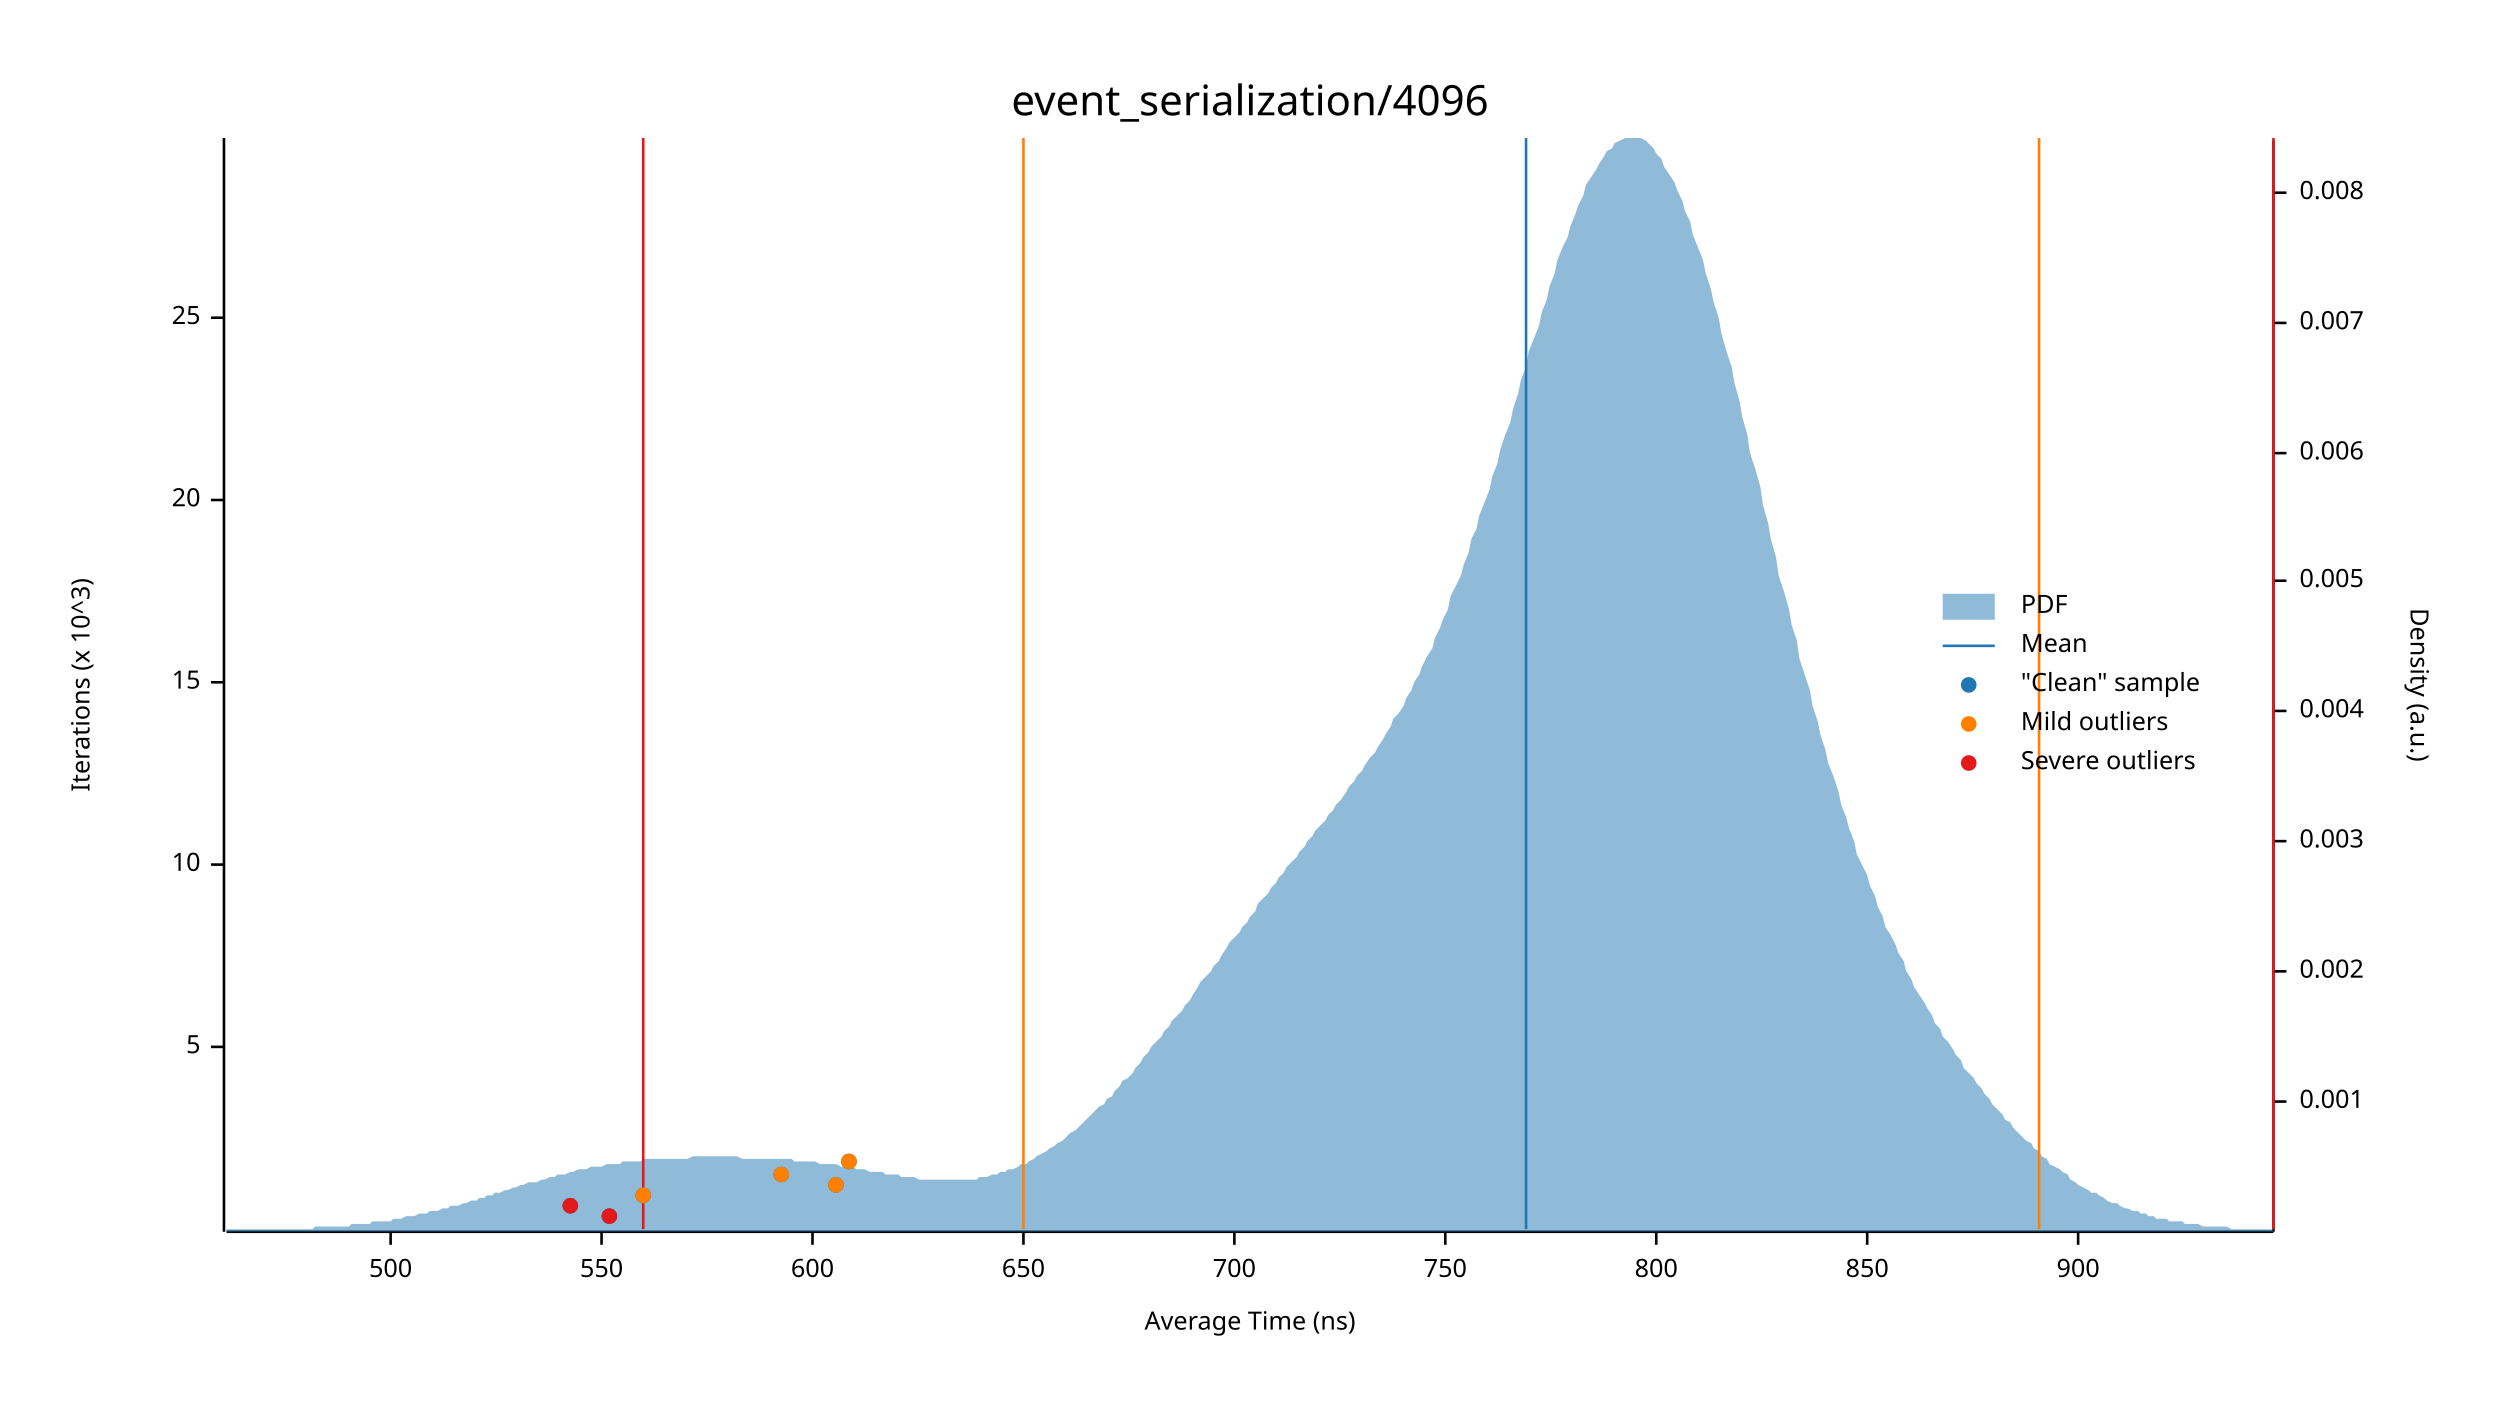
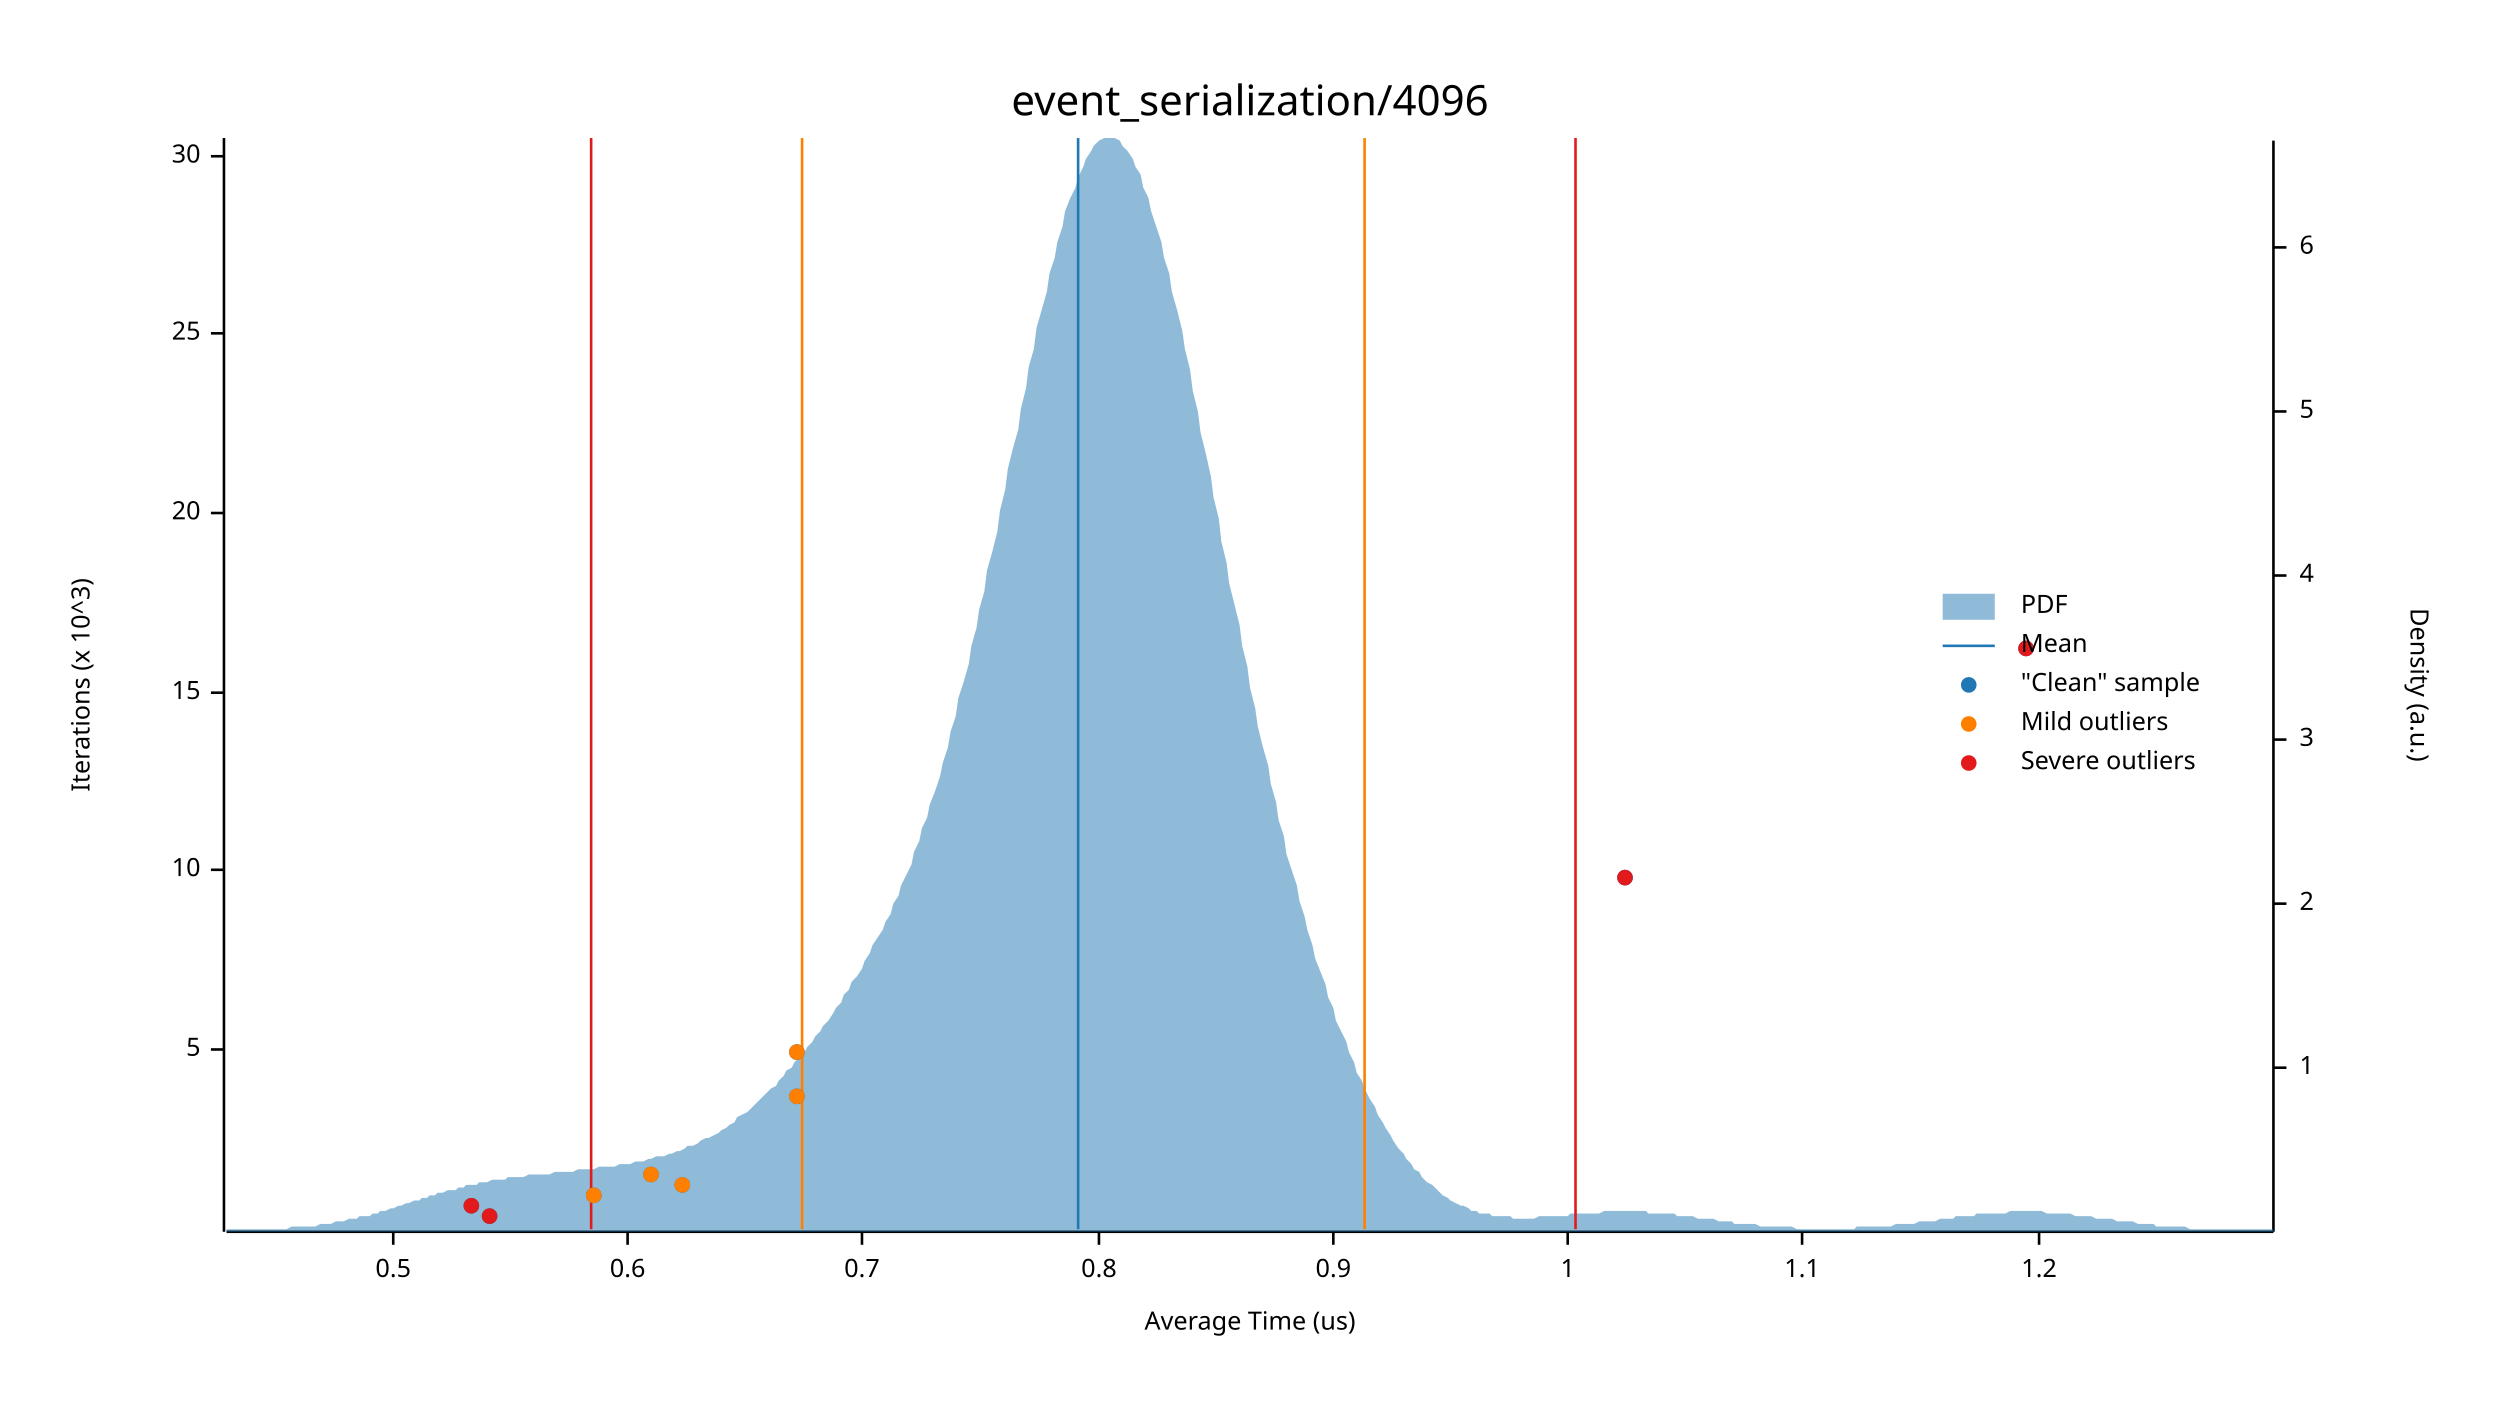
<svg xmlns="http://www.w3.org/2000/svg" width="960" height="540" viewBox="0 0 960 540">
  <text x="480" y="32" dy="0.76em" text-anchor="middle" font-family="sans-serif" font-size="16.129" opacity="1" fill="#000000">
event_serialization/4096
</text>
  <text x="27" y="263" dy="0.76em" text-anchor="middle" font-family="sans-serif" font-size="9.677" opacity="1" fill="#000000" transform="rotate(270, 27, 263)">
Iterations (x 10^3)
</text>
  <text x="480" y="513" dy="-0.5ex" text-anchor="middle" font-family="sans-serif" font-size="9.677" opacity="1" fill="#000000">
- Average Time (ns)
+ Average Time (us)
</text>
  <polyline fill="none" opacity="1" stroke="#000000" stroke-width="1" points="86,53 86,473 " />
-   <text x="77" y="402" dy="0.5ex" text-anchor="end" font-family="sans-serif" font-size="9.677" opacity="1" fill="#000000">
+   <text x="77" y="403" dy="0.5ex" text-anchor="end" font-family="sans-serif" font-size="9.677" opacity="1" fill="#000000">
5
</text>
-   <polyline fill="none" opacity="1" stroke="#000000" stroke-width="1" points="81,402 86,402 " />
-   <text x="77" y="332" dy="0.5ex" text-anchor="end" font-family="sans-serif" font-size="9.677" opacity="1" fill="#000000">
+   <polyline fill="none" opacity="1" stroke="#000000" stroke-width="1" points="81,403 86,403 " />
+   <text x="77" y="334" dy="0.5ex" text-anchor="end" font-family="sans-serif" font-size="9.677" opacity="1" fill="#000000">
10
</text>
-   <polyline fill="none" opacity="1" stroke="#000000" stroke-width="1" points="81,332 86,332 " />
-   <text x="77" y="262" dy="0.5ex" text-anchor="end" font-family="sans-serif" font-size="9.677" opacity="1" fill="#000000">
+   <polyline fill="none" opacity="1" stroke="#000000" stroke-width="1" points="81,334 86,334 " />
+   <text x="77" y="266" dy="0.5ex" text-anchor="end" font-family="sans-serif" font-size="9.677" opacity="1" fill="#000000">
15
</text>
-   <polyline fill="none" opacity="1" stroke="#000000" stroke-width="1" points="81,262 86,262 " />
-   <text x="77" y="192" dy="0.5ex" text-anchor="end" font-family="sans-serif" font-size="9.677" opacity="1" fill="#000000">
+   <polyline fill="none" opacity="1" stroke="#000000" stroke-width="1" points="81,266 86,266 " />
+   <text x="77" y="197" dy="0.5ex" text-anchor="end" font-family="sans-serif" font-size="9.677" opacity="1" fill="#000000">
20
</text>
-   <polyline fill="none" opacity="1" stroke="#000000" stroke-width="1" points="81,192 86,192 " />
-   <text x="77" y="122" dy="0.5ex" text-anchor="end" font-family="sans-serif" font-size="9.677" opacity="1" fill="#000000">
+   <polyline fill="none" opacity="1" stroke="#000000" stroke-width="1" points="81,197 86,197 " />
+   <text x="77" y="128" dy="0.5ex" text-anchor="end" font-family="sans-serif" font-size="9.677" opacity="1" fill="#000000">
25
</text>
-   <polyline fill="none" opacity="1" stroke="#000000" stroke-width="1" points="81,122 86,122 " />
+   <polyline fill="none" opacity="1" stroke="#000000" stroke-width="1" points="81,128 86,128 " />
+   <text x="77" y="60" dy="0.5ex" text-anchor="end" font-family="sans-serif" font-size="9.677" opacity="1" fill="#000000">
+ 30
+ </text>
+   <polyline fill="none" opacity="1" stroke="#000000" stroke-width="1" points="81,60 86,60 " />
  <polyline fill="none" opacity="1" stroke="#000000" stroke-width="1" points="87,473 873,473 " />
-   <text x="150" y="483" dy="0.76em" text-anchor="middle" font-family="sans-serif" font-size="9.677" opacity="1" fill="#000000">
- 500
+   <text x="151" y="483" dy="0.76em" text-anchor="middle" font-family="sans-serif" font-size="9.677" opacity="1" fill="#000000">
+ 0.5
</text>
-   <polyline fill="none" opacity="1" stroke="#000000" stroke-width="1" points="150,473 150,478 " />
-   <text x="231" y="483" dy="0.76em" text-anchor="middle" font-family="sans-serif" font-size="9.677" opacity="1" fill="#000000">
- 550
+   <polyline fill="none" opacity="1" stroke="#000000" stroke-width="1" points="151,473 151,478 " />
+   <text x="241" y="483" dy="0.76em" text-anchor="middle" font-family="sans-serif" font-size="9.677" opacity="1" fill="#000000">
+ 0.6
</text>
-   <polyline fill="none" opacity="1" stroke="#000000" stroke-width="1" points="231,473 231,478 " />
-   <text x="312" y="483" dy="0.76em" text-anchor="middle" font-family="sans-serif" font-size="9.677" opacity="1" fill="#000000">
- 600
+   <polyline fill="none" opacity="1" stroke="#000000" stroke-width="1" points="241,473 241,478 " />
+   <text x="331" y="483" dy="0.76em" text-anchor="middle" font-family="sans-serif" font-size="9.677" opacity="1" fill="#000000">
+ 0.7
</text>
-   <polyline fill="none" opacity="1" stroke="#000000" stroke-width="1" points="312,473 312,478 " />
-   <text x="393" y="483" dy="0.76em" text-anchor="middle" font-family="sans-serif" font-size="9.677" opacity="1" fill="#000000">
- 650
+   <polyline fill="none" opacity="1" stroke="#000000" stroke-width="1" points="331,473 331,478 " />
+   <text x="422" y="483" dy="0.76em" text-anchor="middle" font-family="sans-serif" font-size="9.677" opacity="1" fill="#000000">
+ 0.8
</text>
-   <polyline fill="none" opacity="1" stroke="#000000" stroke-width="1" points="393,473 393,478 " />
-   <text x="474" y="483" dy="0.76em" text-anchor="middle" font-family="sans-serif" font-size="9.677" opacity="1" fill="#000000">
- 700
+   <polyline fill="none" opacity="1" stroke="#000000" stroke-width="1" points="422,473 422,478 " />
+   <text x="512" y="483" dy="0.76em" text-anchor="middle" font-family="sans-serif" font-size="9.677" opacity="1" fill="#000000">
+ 0.9
</text>
-   <polyline fill="none" opacity="1" stroke="#000000" stroke-width="1" points="474,473 474,478 " />
-   <text x="555" y="483" dy="0.76em" text-anchor="middle" font-family="sans-serif" font-size="9.677" opacity="1" fill="#000000">
- 750
+   <polyline fill="none" opacity="1" stroke="#000000" stroke-width="1" points="512,473 512,478 " />
+   <text x="602" y="483" dy="0.76em" text-anchor="middle" font-family="sans-serif" font-size="9.677" opacity="1" fill="#000000">
+ 1
</text>
-   <polyline fill="none" opacity="1" stroke="#000000" stroke-width="1" points="555,473 555,478 " />
-   <text x="636" y="483" dy="0.76em" text-anchor="middle" font-family="sans-serif" font-size="9.677" opacity="1" fill="#000000">
- 800
+   <polyline fill="none" opacity="1" stroke="#000000" stroke-width="1" points="602,473 602,478 " />
+   <text x="692" y="483" dy="0.76em" text-anchor="middle" font-family="sans-serif" font-size="9.677" opacity="1" fill="#000000">
+ 1.1
</text>
-   <polyline fill="none" opacity="1" stroke="#000000" stroke-width="1" points="636,473 636,478 " />
-   <text x="717" y="483" dy="0.76em" text-anchor="middle" font-family="sans-serif" font-size="9.677" opacity="1" fill="#000000">
- 850
+   <polyline fill="none" opacity="1" stroke="#000000" stroke-width="1" points="692,473 692,478 " />
+   <text x="783" y="483" dy="0.76em" text-anchor="middle" font-family="sans-serif" font-size="9.677" opacity="1" fill="#000000">
+ 1.2
</text>
-   <polyline fill="none" opacity="1" stroke="#000000" stroke-width="1" points="717,473 717,478 " />
-   <text x="798" y="483" dy="0.76em" text-anchor="middle" font-family="sans-serif" font-size="9.677" opacity="1" fill="#000000">
- 900
- </text>
-   <polyline fill="none" opacity="1" stroke="#000000" stroke-width="1" points="798,473 798,478 " />
+   <polyline fill="none" opacity="1" stroke="#000000" stroke-width="1" points="783,473 783,478 " />
  <text x="933" y="263" dy="0.76em" text-anchor="middle" font-family="sans-serif" font-size="9.677" opacity="1" fill="#000000" transform="rotate(90, 933, 263)">
Density (a.u.)
</text>
  <polyline fill="none" opacity="1" stroke="#000000" stroke-width="1" points="873,54 873,473 " />
-   <text x="883" y="423" dy="0.5ex" text-anchor="start" font-family="sans-serif" font-size="9.677" opacity="1" fill="#000000">
- 0.001
+   <text x="883" y="410" dy="0.5ex" text-anchor="start" font-family="sans-serif" font-size="9.677" opacity="1" fill="#000000">
+ 1
</text>
-   <polyline fill="none" opacity="1" stroke="#000000" stroke-width="1" points="873,423 878,423 " />
-   <text x="883" y="373" dy="0.5ex" text-anchor="start" font-family="sans-serif" font-size="9.677" opacity="1" fill="#000000">
- 0.002
+   <polyline fill="none" opacity="1" stroke="#000000" stroke-width="1" points="873,410 878,410 " />
+   <text x="883" y="347" dy="0.5ex" text-anchor="start" font-family="sans-serif" font-size="9.677" opacity="1" fill="#000000">
+ 2
</text>
-   <polyline fill="none" opacity="1" stroke="#000000" stroke-width="1" points="873,373 878,373 " />
-   <text x="883" y="323" dy="0.5ex" text-anchor="start" font-family="sans-serif" font-size="9.677" opacity="1" fill="#000000">
- 0.003
+   <polyline fill="none" opacity="1" stroke="#000000" stroke-width="1" points="873,347 878,347 " />
+   <text x="883" y="284" dy="0.5ex" text-anchor="start" font-family="sans-serif" font-size="9.677" opacity="1" fill="#000000">
+ 3
</text>
-   <polyline fill="none" opacity="1" stroke="#000000" stroke-width="1" points="873,323 878,323 " />
-   <text x="883" y="273" dy="0.5ex" text-anchor="start" font-family="sans-serif" font-size="9.677" opacity="1" fill="#000000">
- 0.004
+   <polyline fill="none" opacity="1" stroke="#000000" stroke-width="1" points="873,284 878,284 " />
+   <text x="883" y="221" dy="0.5ex" text-anchor="start" font-family="sans-serif" font-size="9.677" opacity="1" fill="#000000">
+ 4
</text>
-   <polyline fill="none" opacity="1" stroke="#000000" stroke-width="1" points="873,273 878,273 " />
-   <text x="883" y="223" dy="0.5ex" text-anchor="start" font-family="sans-serif" font-size="9.677" opacity="1" fill="#000000">
- 0.005
+   <polyline fill="none" opacity="1" stroke="#000000" stroke-width="1" points="873,221 878,221 " />
+   <text x="883" y="158" dy="0.5ex" text-anchor="start" font-family="sans-serif" font-size="9.677" opacity="1" fill="#000000">
+ 5
</text>
-   <polyline fill="none" opacity="1" stroke="#000000" stroke-width="1" points="873,223 878,223 " />
-   <text x="883" y="174" dy="0.5ex" text-anchor="start" font-family="sans-serif" font-size="9.677" opacity="1" fill="#000000">
- 0.006
+   <polyline fill="none" opacity="1" stroke="#000000" stroke-width="1" points="873,158 878,158 " />
+   <text x="883" y="95" dy="0.5ex" text-anchor="start" font-family="sans-serif" font-size="9.677" opacity="1" fill="#000000">
+ 6
</text>
-   <polyline fill="none" opacity="1" stroke="#000000" stroke-width="1" points="873,174 878,174 " />
-   <text x="883" y="124" dy="0.5ex" text-anchor="start" font-family="sans-serif" font-size="9.677" opacity="1" fill="#000000">
- 0.007
- </text>
-   <polyline fill="none" opacity="1" stroke="#000000" stroke-width="1" points="873,124 878,124 " />
-   <text x="883" y="74" dy="0.5ex" text-anchor="start" font-family="sans-serif" font-size="9.677" opacity="1" fill="#000000">
- 0.008
- </text>
-   <polyline fill="none" opacity="1" stroke="#000000" stroke-width="1" points="873,74 878,74 " />
-   <polygon opacity="0.5" fill="#1F78B4" points="87,472 88,472 90,472 91,472 93,472 94,472 96,472 98,472 99,472 101,472 102,472 104,472 105,472 107,472 109,472 110,472 112,472 113,472 115,472 116,472 118,472 120,472 121,471 123,471 124,471 126,471 127,471 129,471 131,471 132,471 134,471 135,470 137,470 138,470 140,470 142,470 143,469 145,469 146,469 148,469 150,469 151,468 153,468 154,468 156,467 157,467 159,467 161,466 162,466 164,466 165,465 167,465 168,465 170,464 172,464 173,463 175,463 176,463 178,462 179,462 181,461 183,461 184,460 186,460 187,459 189,459 190,458 192,458 194,457 195,457 197,456 198,456 200,455 201,455 203,454 205,454 206,454 208,453 209,453 211,452 213,452 214,451 216,451 217,451 219,450 220,450 222,449 224,449 225,449 227,448 228,448 230,448 231,448 233,447 235,447 236,447 238,447 239,446 241,446 242,446 244,446 246,446 247,445 249,445 250,445 252,445 253,445 255,445 257,445 258,445 260,445 261,445 263,445 264,445 266,444 268,444 269,444 271,444 272,444 274,444 276,444 277,444 279,444 280,444 282,444 283,444 285,445 287,445 288,445 290,445 291,445 293,445 294,445 296,445 298,445 299,445 301,445 302,445 304,445 305,446 307,446 309,446 310,446 312,446 313,446 315,447 316,447 318,447 320,447 321,447 323,448 324,448 326,448 327,448 329,449 331,449 332,449 334,450 335,450 337,450 339,450 340,451 342,451 343,451 345,451 346,452 348,452 350,452 351,452 353,453 354,453 356,453 357,453 359,453 361,453 362,453 364,453 365,453 367,453 368,453 370,453 372,453 373,453 375,453 376,452 378,452 379,452 381,451 383,451 384,450 386,450 387,449 389,449 391,448 392,447 394,447 395,446 397,445 398,444 400,443 402,442 403,441 405,440 406,439 408,438 409,437 411,435 413,434 414,433 416,431 417,430 419,428 420,427 422,425 424,424 425,422 427,421 428,419 430,417 431,415 433,414 435,412 436,410 438,408 439,406 441,404 442,402 444,400 446,398 447,396 449,394 450,392 452,390 454,388 455,386 457,384 458,382 460,379 461,377 463,375 465,373 466,371 468,369 469,367 471,364 472,362 474,360 476,358 477,356 479,354 480,352 482,350 483,347 485,345 487,343 488,341 490,339 491,337 493,335 494,333 496,331 498,329 499,327 501,325 502,323 504,321 505,319 507,317 509,315 510,313 512,311 513,309 515,307 517,304 518,302 520,300 521,298 523,296 524,294 526,291 528,289 529,287 531,284 532,282 534,279 535,276 537,274 539,271 540,268 542,265 543,262 545,259 546,256 548,252 550,249 551,245 553,241 554,238 556,234 557,229 559,225 561,221 562,217 564,212 565,207 567,203 568,198 570,193 572,188 573,183 575,178 576,173 578,167 580,162 581,157 583,151 584,146 586,141 587,135 589,130 591,125 592,120 594,115 595,110 597,105 598,100 600,95 602,91 603,87 605,82 606,79 608,75 609,71 611,68 613,65 614,63 616,60 617,58 619,57 620,55 622,54 624,53 625,53 627,53 628,53 630,53 632,54 633,55 635,57 636,59 638,61 639,64 641,67 643,70 644,73 646,77 647,81 649,85 650,90 652,95 654,100 655,105 657,111 658,116 660,122 661,128 663,135 665,141 666,147 668,154 669,160 671,167 672,174 674,180 676,187 677,194 679,201 680,207 682,214 683,221 685,227 687,234 688,240 690,246 691,253 693,259 695,265 696,271 698,277 699,282 701,288 702,293 704,298 706,304 707,309 709,314 710,318 712,323 713,328 715,332 717,336 718,340 720,344 721,348 723,352 724,356 726,359 728,363 729,366 731,369 732,373 734,376 735,379 737,382 739,385 740,387 742,390 743,393 745,395 746,398 748,400 750,403 751,405 753,407 754,410 756,412 758,414 759,416 761,418 762,420 764,422 765,424 767,426 769,428 770,430 772,431 773,433 775,435 776,436 778,438 780,439 781,441 783,442 784,444 786,445 787,447 789,448 791,449 792,450 794,451 795,453 797,454 798,455 800,456 802,457 803,458 805,458 806,459 808,460 809,461 811,462 813,462 814,463 816,464 817,464 819,465 821,465 822,466 824,466 825,467 827,467 828,468 830,468 832,468 833,469 835,469 836,469 838,469 839,470 841,470 843,470 844,470 846,471 847,471 849,471 850,471 852,471 854,471 855,471 857,472 858,472 860,472 861,472 863,472 865,472 866,472 868,472 869,472 871,472 873,472 873,473 87,473 " />
-   <polyline fill="none" opacity="1" stroke="#1F78B4" stroke-width="1" points="586,472 586,53 " />
-   <polyline fill="none" opacity="1" stroke="#FF7F00" stroke-width="1" points="393,472 393,53 " />
-   <polyline fill="none" opacity="1" stroke="#FF7F00" stroke-width="1" points="783,472 783,53 " />
-   <polyline fill="none" opacity="1" stroke="#E31A1C" stroke-width="1" points="247,472 247,53 " />
-   <polyline fill="none" opacity="1" stroke="#E31A1C" stroke-width="1" points="873,472 873,53 " />
-   <circle cx="234" cy="467" r="3" opacity="1" fill="#1F78B4" stroke="none" stroke-width="1" />
-   <circle cx="219" cy="463" r="3" opacity="1" fill="#1F78B4" stroke="none" stroke-width="1" />
-   <circle cx="247" cy="459" r="3" opacity="1" fill="#1F78B4" stroke="none" stroke-width="1" />
-   <circle cx="321" cy="455" r="3" opacity="1" fill="#1F78B4" stroke="none" stroke-width="1" />
-   <circle cx="300" cy="451" r="3" opacity="1" fill="#1F78B4" stroke="none" stroke-width="1" />
-   <circle cx="326" cy="446" r="3" opacity="1" fill="#1F78B4" stroke="none" stroke-width="1" />
-   <circle cx="247" cy="459" r="3" opacity="1" fill="#FF7F00" stroke="none" stroke-width="1" />
-   <circle cx="321" cy="455" r="3" opacity="1" fill="#FF7F00" stroke="none" stroke-width="1" />
-   <circle cx="300" cy="451" r="3" opacity="1" fill="#FF7F00" stroke="none" stroke-width="1" />
-   <circle cx="326" cy="446" r="3" opacity="1" fill="#FF7F00" stroke="none" stroke-width="1" />
-   <circle cx="234" cy="467" r="3" opacity="1" fill="#E31A1C" stroke="none" stroke-width="1" />
-   <circle cx="219" cy="463" r="3" opacity="1" fill="#E31A1C" stroke="none" stroke-width="1" />
+   <polyline fill="none" opacity="1" stroke="#000000" stroke-width="1" points="873,95 878,95 " />
+   <polygon opacity="0.5" fill="#1F78B4" points="87,472 88,472 90,472 91,472 93,472 94,472 96,472 98,472 99,472 101,472 102,472 104,472 105,472 107,472 109,472 110,472 112,471 113,471 115,471 116,471 118,471 120,471 121,471 123,470 124,470 126,470 127,470 129,469 131,469 132,469 134,468 135,468 137,468 138,467 140,467 142,467 143,466 145,466 146,465 148,465 150,464 151,464 153,463 154,463 156,462 157,462 159,461 161,461 162,460 164,460 165,459 167,459 168,458 170,458 172,457 173,457 175,457 176,456 178,456 179,455 181,455 183,455 184,454 186,454 187,454 189,453 190,453 192,453 194,453 195,452 197,452 198,452 200,452 201,452 203,451 205,451 206,451 208,451 209,451 211,451 213,450 214,450 216,450 217,450 219,450 220,450 222,449 224,449 225,449 227,449 228,449 230,448 231,448 233,448 235,448 236,448 238,447 239,447 241,447 242,447 244,446 246,446 247,446 249,445 250,445 252,444 253,444 255,444 257,443 258,443 260,442 261,442 263,441 264,440 266,440 268,439 269,438 271,437 272,437 274,436 276,435 277,434 279,433 280,432 282,431 283,429 285,428 287,427 288,426 290,424 291,423 293,421 294,420 296,418 298,417 299,415 301,413 302,411 304,410 305,408 307,406 309,404 310,402 312,400 313,398 315,396 316,394 318,392 320,389 321,387 323,385 324,382 326,380 327,377 329,375 331,372 332,369 334,366 335,363 337,360 339,357 340,354 342,351 343,347 345,344 346,340 348,336 350,332 351,327 353,323 354,318 356,314 357,309 359,304 361,298 362,293 364,287 365,281 367,275 368,268 370,262 372,255 373,248 375,241 376,234 378,227 379,219 381,212 383,204 384,196 386,188 387,180 389,172 391,165 392,157 394,149 395,141 397,134 398,126 400,119 402,112 403,105 405,99 406,93 408,87 409,81 411,76 413,72 414,68 416,64 417,61 419,58 420,56 422,54 424,53 425,53 427,53 428,53 430,54 431,56 433,58 435,61 436,64 438,67 439,72 441,76 442,81 444,87 446,93 447,99 449,105 450,112 452,119 454,127 455,134 457,142 458,150 460,158 461,166 463,174 465,183 466,191 468,199 469,208 471,216 472,224 474,232 476,240 477,248 479,256 480,264 482,272 483,279 485,287 487,294 488,301 490,308 491,315 493,321 494,328 496,334 498,340 499,346 501,352 502,357 504,363 505,368 507,373 509,378 510,383 512,387 513,392 515,396 517,400 518,404 520,408 521,412 523,415 524,418 526,422 528,425 529,428 531,431 532,433 534,436 535,438 537,441 539,443 540,445 542,447 543,449 545,450 546,452 548,454 550,455 551,456 553,458 554,459 556,460 557,461 559,462 561,463 562,463 564,464 565,465 567,465 568,466 570,466 572,466 573,467 575,467 576,467 578,467 580,467 581,468 583,468 584,468 586,468 587,468 589,468 591,467 592,467 594,467 595,467 597,467 598,467 600,467 602,467 603,466 605,466 606,466 608,466 609,466 611,466 613,466 614,466 616,465 617,465 619,465 620,465 622,465 624,465 625,465 627,465 628,465 630,465 632,465 633,466 635,466 636,466 638,466 639,466 641,466 643,466 644,467 646,467 647,467 649,467 650,467 652,468 654,468 655,468 657,468 658,468 660,469 661,469 663,469 665,469 666,470 668,470 669,470 671,470 672,470 674,470 676,471 677,471 679,471 680,471 682,471 683,471 685,471 687,471 688,471 690,472 691,472 693,472 695,472 696,472 698,472 699,472 701,472 702,472 704,472 706,472 707,472 709,472 710,472 712,472 713,471 715,471 717,471 718,471 720,471 721,471 723,471 724,471 726,471 728,470 729,470 731,470 732,470 734,470 735,470 737,469 739,469 740,469 742,469 743,469 745,468 746,468 748,468 750,468 751,467 753,467 754,467 756,467 758,467 759,466 761,466 762,466 764,466 765,466 767,466 769,466 770,466 772,465 773,465 775,465 776,465 778,465 780,465 781,465 783,465 784,465 786,466 787,466 789,466 791,466 792,466 794,466 795,466 797,467 798,467 800,467 802,467 803,467 805,468 806,468 808,468 809,468 811,468 813,469 814,469 816,469 817,469 819,469 821,470 822,470 824,470 825,470 827,470 828,471 830,471 832,471 833,471 835,471 836,471 838,471 839,471 841,472 843,472 844,472 846,472 847,472 849,472 850,472 852,472 854,472 855,472 857,472 858,472 860,472 861,472 863,472 865,472 866,472 868,472 869,472 871,472 873,472 873,473 87,473 " />
+   <polyline fill="none" opacity="1" stroke="#1F78B4" stroke-width="1" points="414,472 414,53 " />
+   <polyline fill="none" opacity="1" stroke="#FF7F00" stroke-width="1" points="308,472 308,53 " />
+   <polyline fill="none" opacity="1" stroke="#FF7F00" stroke-width="1" points="524,472 524,53 " />
+   <polyline fill="none" opacity="1" stroke="#E31A1C" stroke-width="1" points="227,472 227,53 " />
+   <polyline fill="none" opacity="1" stroke="#E31A1C" stroke-width="1" points="605,472 605,53 " />
+   <circle cx="188" cy="467" r="3" opacity="1" fill="#1F78B4" stroke="none" stroke-width="1" />
+   <circle cx="181" cy="463" r="3" opacity="1" fill="#1F78B4" stroke="none" stroke-width="1" />
+   <circle cx="228" cy="459" r="3" opacity="1" fill="#1F78B4" stroke="none" stroke-width="1" />
+   <circle cx="262" cy="455" r="3" opacity="1" fill="#1F78B4" stroke="none" stroke-width="1" />
+   <circle cx="250" cy="451" r="3" opacity="1" fill="#1F78B4" stroke="none" stroke-width="1" />
+   <circle cx="306" cy="421" r="3" opacity="1" fill="#1F78B4" stroke="none" stroke-width="1" />
+   <circle cx="306" cy="404" r="3" opacity="1" fill="#1F78B4" stroke="none" stroke-width="1" />
+   <circle cx="624" cy="337" r="3" opacity="1" fill="#1F78B4" stroke="none" stroke-width="1" />
+   <circle cx="778" cy="249" r="3" opacity="1" fill="#1F78B4" stroke="none" stroke-width="1" />
+   <circle cx="228" cy="459" r="3" opacity="1" fill="#FF7F00" stroke="none" stroke-width="1" />
+   <circle cx="262" cy="455" r="3" opacity="1" fill="#FF7F00" stroke="none" stroke-width="1" />
+   <circle cx="250" cy="451" r="3" opacity="1" fill="#FF7F00" stroke="none" stroke-width="1" />
+   <circle cx="306" cy="421" r="3" opacity="1" fill="#FF7F00" stroke="none" stroke-width="1" />
+   <circle cx="306" cy="404" r="3" opacity="1" fill="#FF7F00" stroke="none" stroke-width="1" />
+   <circle cx="188" cy="467" r="3" opacity="1" fill="#E31A1C" stroke="none" stroke-width="1" />
+   <circle cx="181" cy="463" r="3" opacity="1" fill="#E31A1C" stroke="none" stroke-width="1" />
+   <circle cx="624" cy="337" r="3" opacity="1" fill="#E31A1C" stroke="none" stroke-width="1" />
+   <circle cx="778" cy="249" r="3" opacity="1" fill="#E31A1C" stroke="none" stroke-width="1" />
  <text x="776" y="228" dy="0.76em" text-anchor="start" font-family="sans-serif" font-size="9.677" opacity="1" fill="#000000">
PDF
</text>
  <text x="776" y="243" dy="0.76em" text-anchor="start" font-family="sans-serif" font-size="9.677" opacity="1" fill="#000000">
Mean
</text>
  <text x="776" y="258" dy="0.76em" text-anchor="start" font-family="sans-serif" font-size="9.677" opacity="1" fill="#000000">
"Clean" sample
</text>
  <text x="776" y="273" dy="0.76em" text-anchor="start" font-family="sans-serif" font-size="9.677" opacity="1" fill="#000000">
Mild outliers
</text>
  <text x="776" y="288" dy="0.76em" text-anchor="start" font-family="sans-serif" font-size="9.677" opacity="1" fill="#000000">
Severe outliers
</text>
  <rect x="746" y="228" width="20" height="10" opacity="0.5" fill="#1F78B4" stroke="none" />
  <polyline fill="none" opacity="1" stroke="#1F78B4" stroke-width="1" points="746,248 766,248 " />
  <circle cx="756" cy="263" r="3" opacity="1" fill="#1F78B4" stroke="none" stroke-width="1" />
  <circle cx="756" cy="278" r="3" opacity="1" fill="#FF7F00" stroke="none" stroke-width="1" />
  <circle cx="756" cy="293" r="3" opacity="1" fill="#E31A1C" stroke="none" stroke-width="1" />
</svg>
